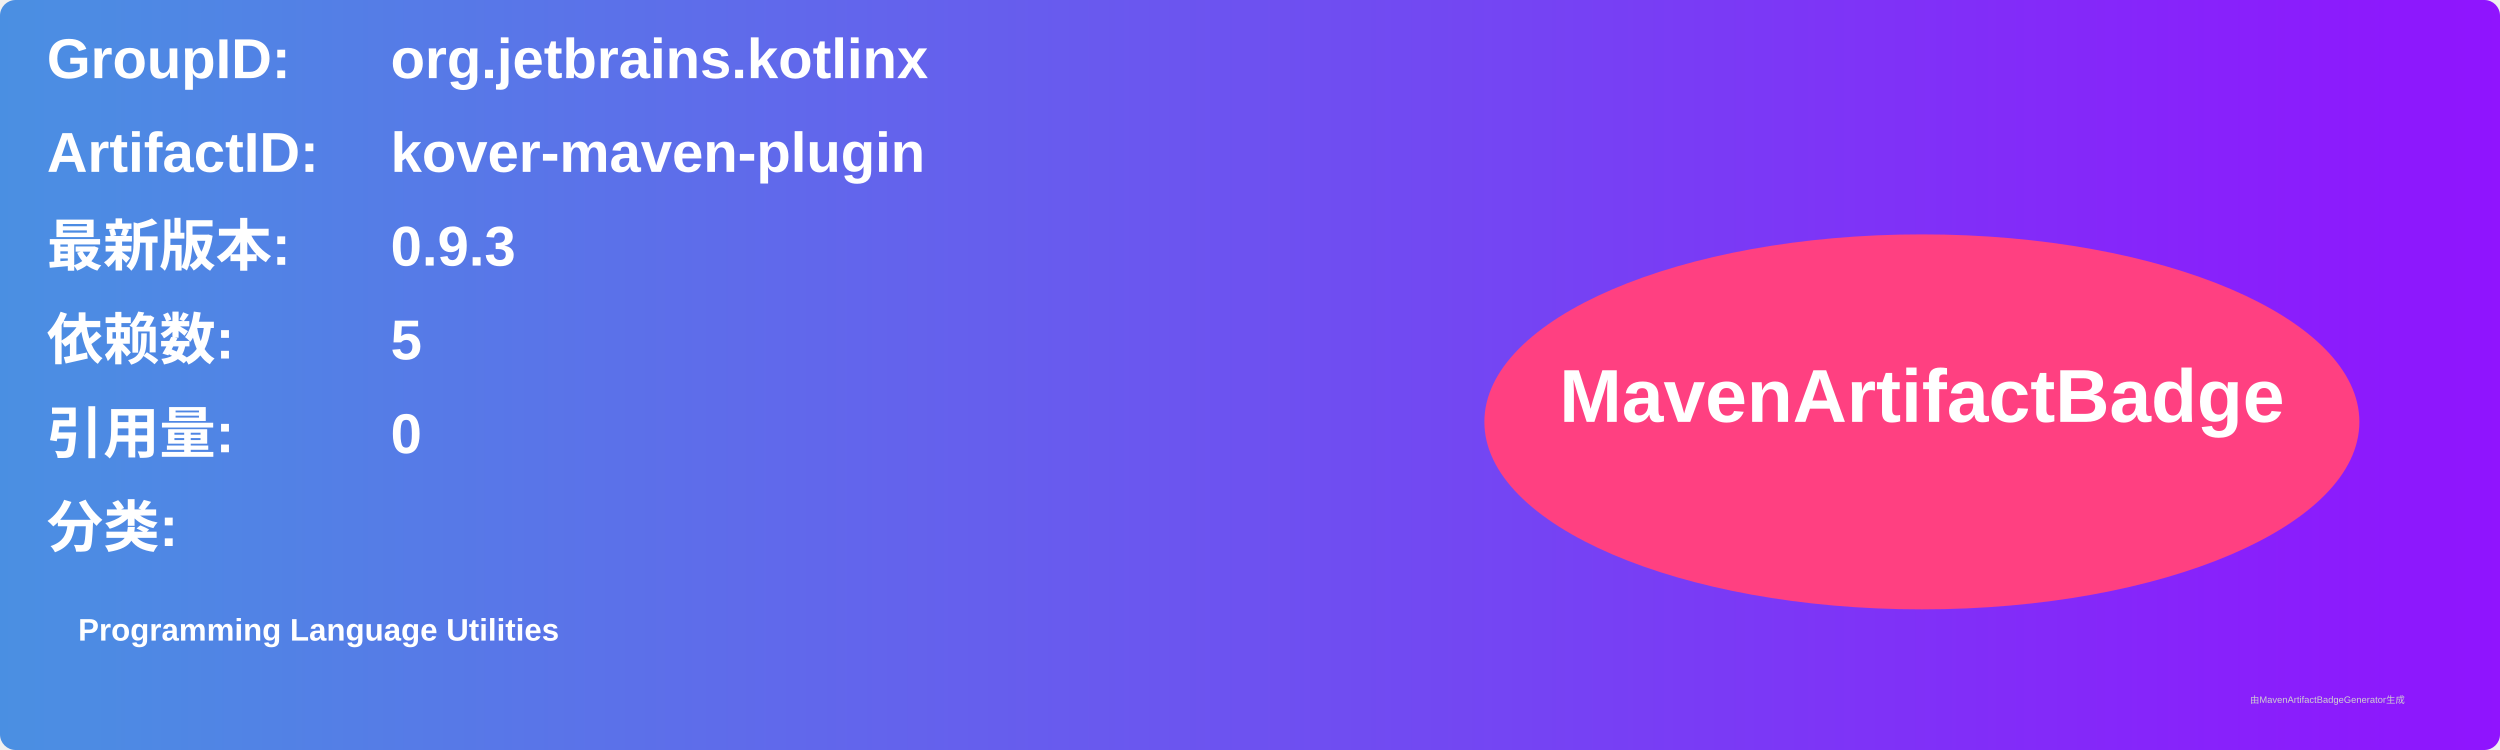
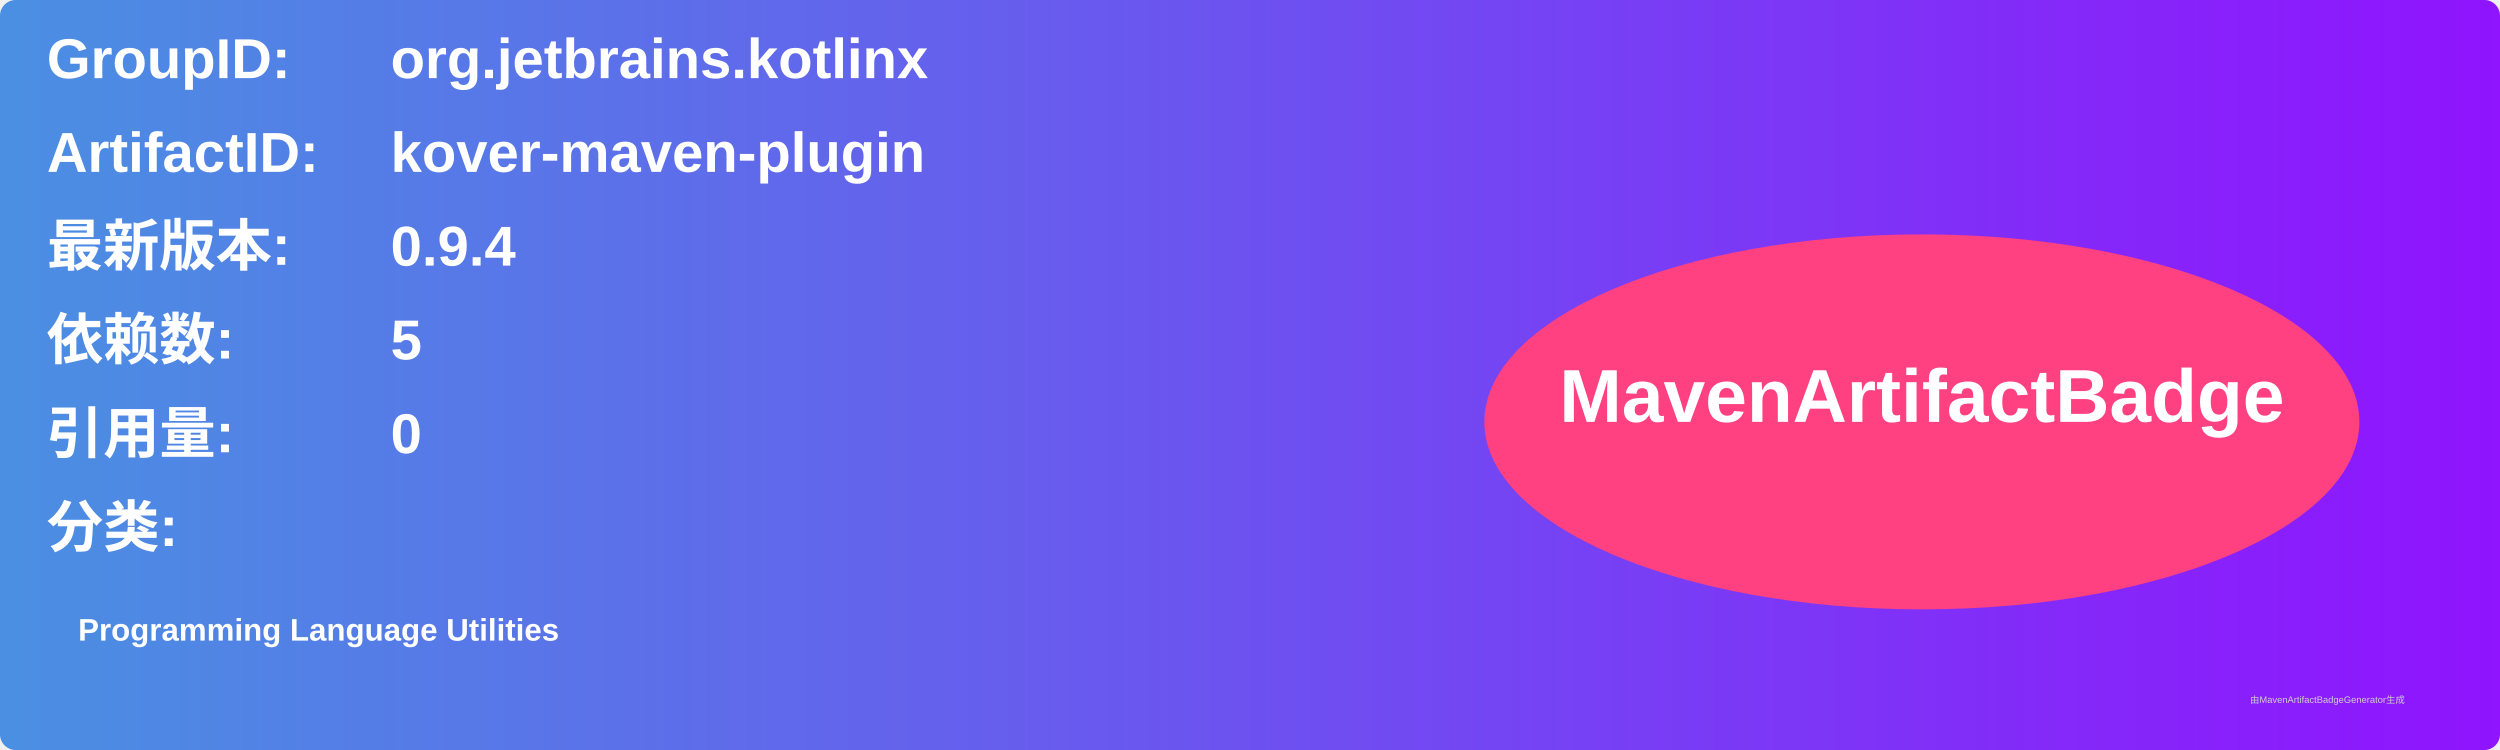
<svg xmlns="http://www.w3.org/2000/svg" width="800" height="240" viewBox="0 0 800 240">
  <linearGradient id="grad" x1="0%" y1="0%" x2="100%" y2="0%">
    <stop offset="0%" stop-color="#4a90e2" />
    <stop offset="100%" stop-color="#9013fe" />
  </linearGradient>
  <rect width="100%" height="100%" rx="5" ry="5" fill="url(#grad)" />
  <g transform="translate(15, 15)">
    <text x="0" y="10" font-family="Arial" font-size="18" fill="white" font-weight="bold" width="260">GroupID:</text>
    <text x="110" y="10" font-family="Arial" font-size="18" fill="white" font-weight="bold" width="460">org.jetbrains.kotlinx</text>
    <text x="0" y="40" font-family="Arial" font-size="18" fill="white" font-weight="bold" width="260">ArtifactID:</text>
    <text x="110" y="40" font-family="Arial" font-size="18" fill="white" font-weight="bold" width="460">kover-maven-plugin</text>
    <text x="0" y="70" font-family="Arial" font-size="18" fill="white" font-weight="bold">最新版本:</text>
    <text x="110" y="70" font-family="Arial" font-size="18" fill="white" font-weight="bold">
-       <tspan font-weight="bold">0.9.3</tspan>
+       <tspan font-weight="bold">0.9.4</tspan>
    </text>
    <text x="0" y="100" font-family="Arial" font-size="18" fill="white" font-weight="bold">依赖数: </text>
    <text x="110" y="100" font-family="Arial" font-size="18" fill="white">
      <tspan font-weight="bold">5</tspan>
    </text>
    <text x="0" y="130" font-family="Arial" font-size="18" fill="white" font-weight="bold">引用量: </text>
    <text x="110" y="130" font-family="Arial" font-size="18" fill="white">
      <tspan font-weight="bold">0</tspan>
    </text>
    <text x="0" y="160" font-family="Arial" font-size="18" fill="white" font-weight="bold">分类:</text>
    <text x="10" y="190" font-family="Arial" font-size="10" fill="white">
      <tspan font-weight="bold">Programming Language Utilities</tspan>
    </text>
    <ellipse cx="600" cy="120" rx="140" ry="60" fill="#ff4081" />
    <text x="600" y="120" text-anchor="middle" font-family="Arial" font-size="24" fill="white" font-weight="bold">MavenArtifactBadge</text>
  </g>
  <text x="720" y="225" font-family="Arial" font-size="3" fill="#d0d0d0">由MavenArtifactBadgeGenerator生成</text>
</svg>
